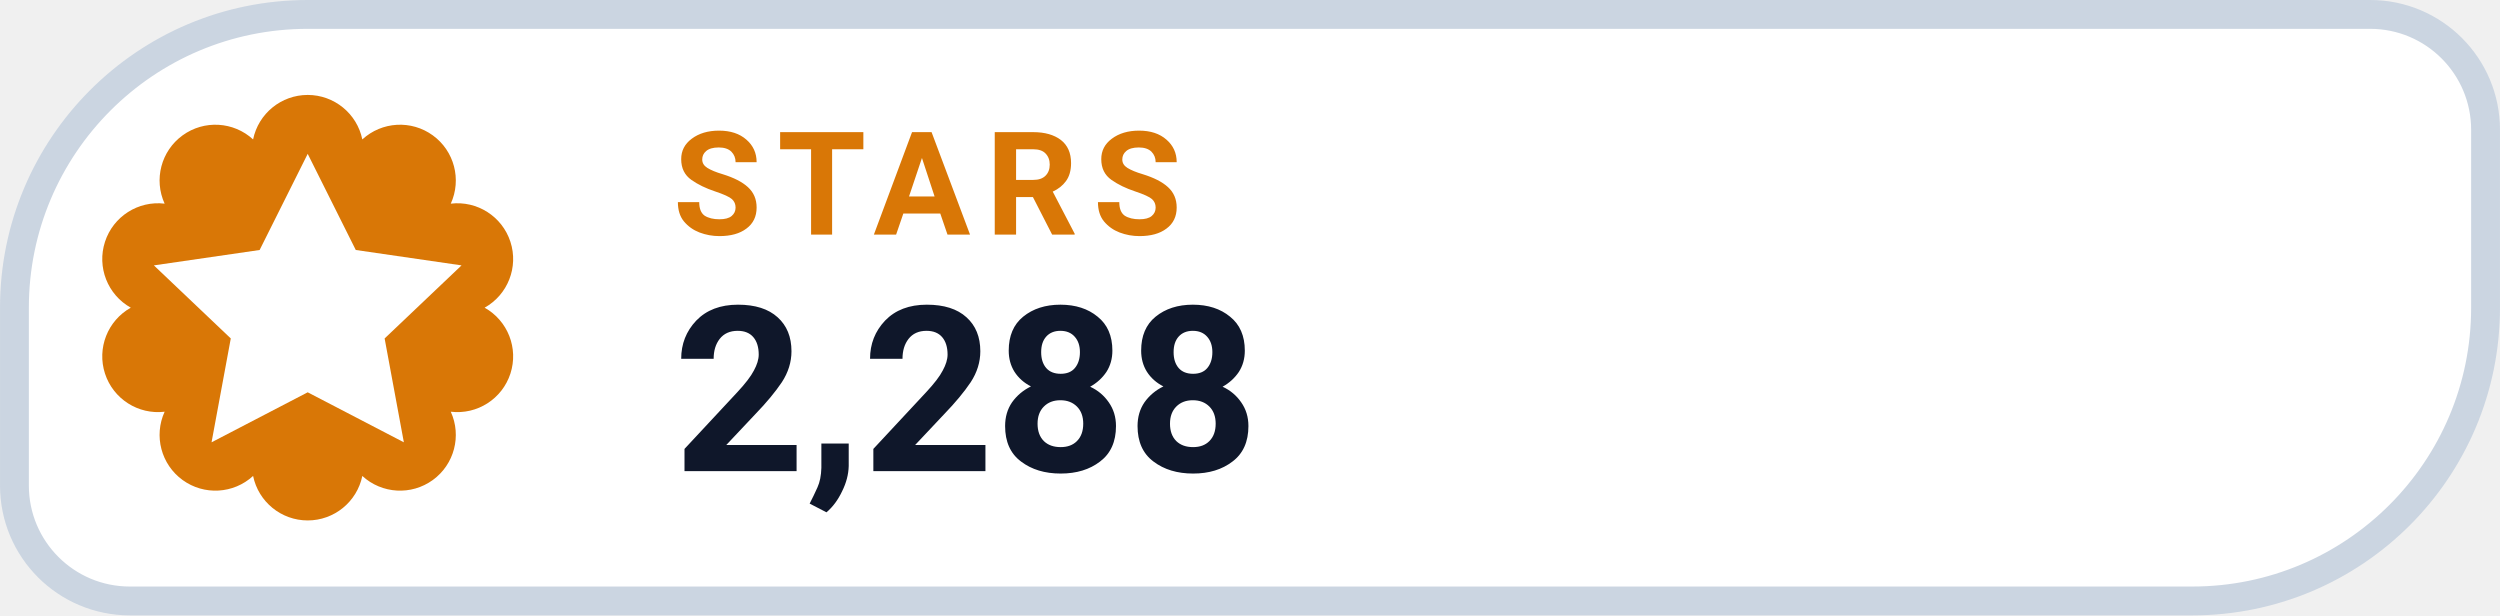
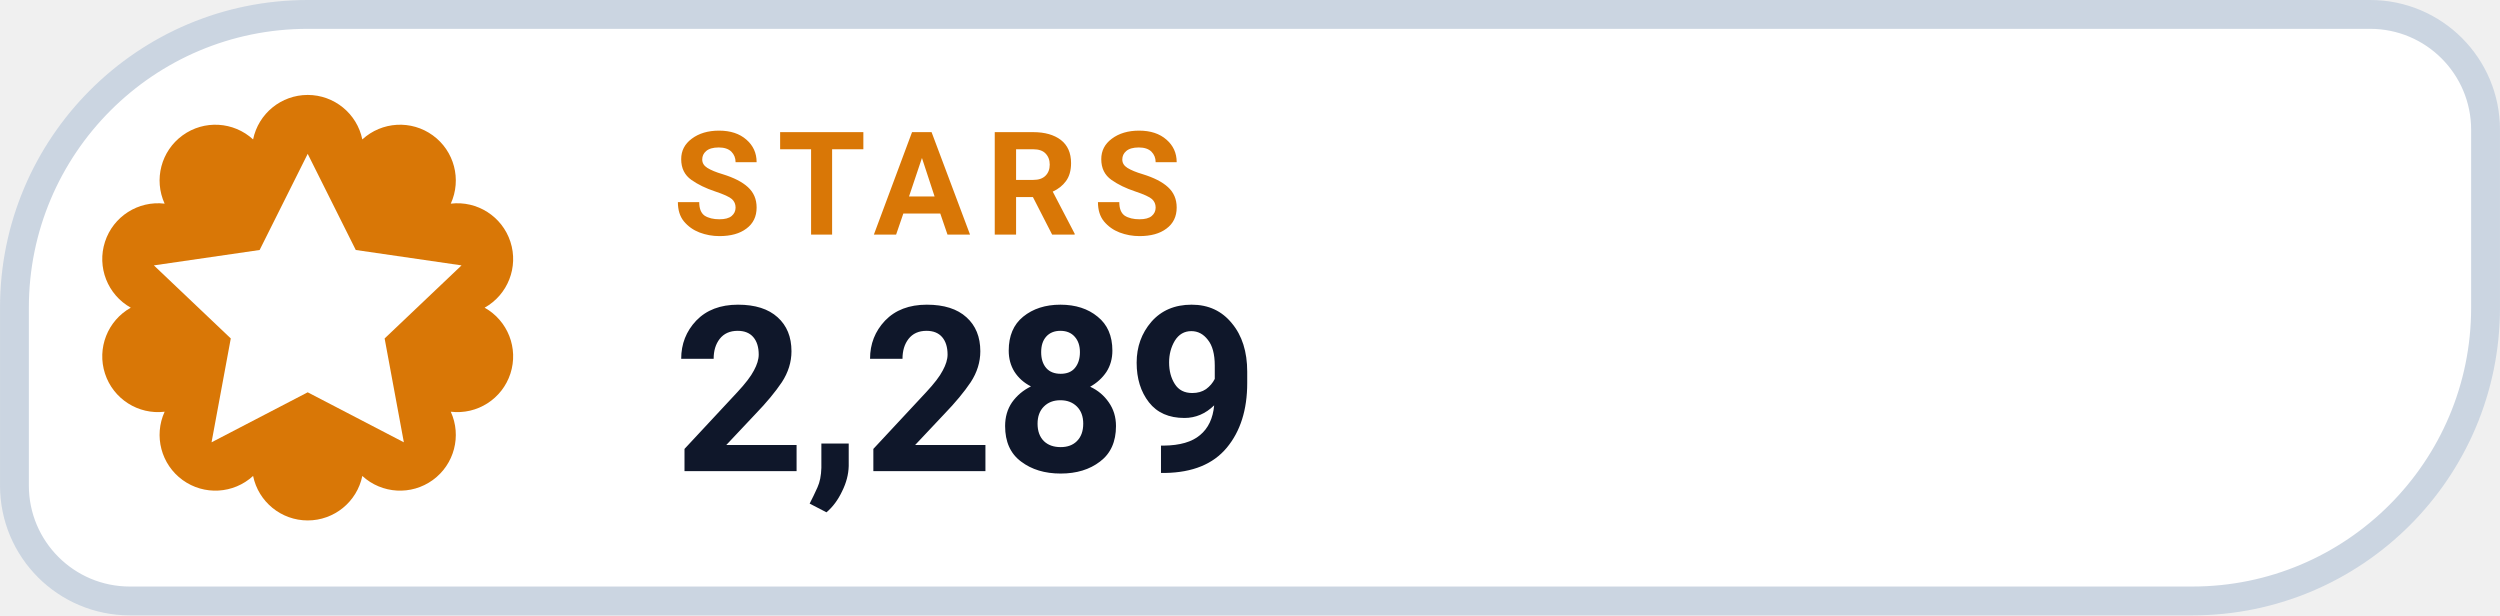
- <svg xmlns="http://www.w3.org/2000/svg" width="126" height="31.015" viewBox="0 0 130 32" role="img" aria-label="STARS 2,288">
+ <svg xmlns="http://www.w3.org/2000/svg" width="126" height="31.015" viewBox="0 0 130 32" role="img" aria-label="STARS 2,289">
  <path d="M 16.00 0.75 H 123.25 A 6.00 6.00 0 0 1 129.25 6.75 V 16.00 A 15.25 15.25 0 0 1 114.00 31.25 H 6.75 A 6.00 6.00 0 0 1 0.75 25.25 V 16.00 A 15.25 15.25 0 0 1 16.00 0.75 Z" fill="#FFFFFF" stroke="#CBD5E1" stroke-width="1.5" />
  <path d="M 13.16 7.25 A 2.90 2.90 0 0 1 18.84 7.25 A 2.90 2.90 0 0 1 23.44 10.59 A 2.90 2.90 0 0 1 25.20 16.00 A 2.90 2.90 0 0 1 23.44 21.41 A 2.90 2.90 0 0 1 18.84 24.75 A 2.90 2.90 0 0 1 13.16 24.75 A 2.90 2.90 0 0 1 8.56 21.41 A 2.90 2.90 0 0 1 6.80 16.00 A 2.90 2.90 0 0 1 8.56 10.59 A 2.90 2.90 0 0 1 13.16 7.25 Z" fill="#D97706" />
  <g transform="translate(16 16)" style="color:#FFFFFF;">
    <path d="M0 -8 l2.5 5 5.5 .8 -4 3.8 1 5.4 -5 -2.6 -5 2.6 1 -5.4 -4 -3.8 5.5 -.8 Z" fill="currentColor" />
  </g>
  <text x="35" y="12.2" fill="#D97706" font-family="-apple-system,BlinkMacSystemFont,'Segoe UI',Roboto,Helvetica,Arial,sans-serif" font-size="7.5" font-weight="700" letter-spacing=".8">STARS</text>
-   <text x="35" y="24.5" fill="#0F172A" font-family="-apple-system,BlinkMacSystemFont,'Segoe UI',Roboto,Helvetica,Arial,sans-serif" font-size="12" font-weight="750">2,288</text>
+   <text x="35" y="24.5" fill="#0F172A" font-family="-apple-system,BlinkMacSystemFont,'Segoe UI',Roboto,Helvetica,Arial,sans-serif" font-size="12" font-weight="750">2,289</text>
</svg>
